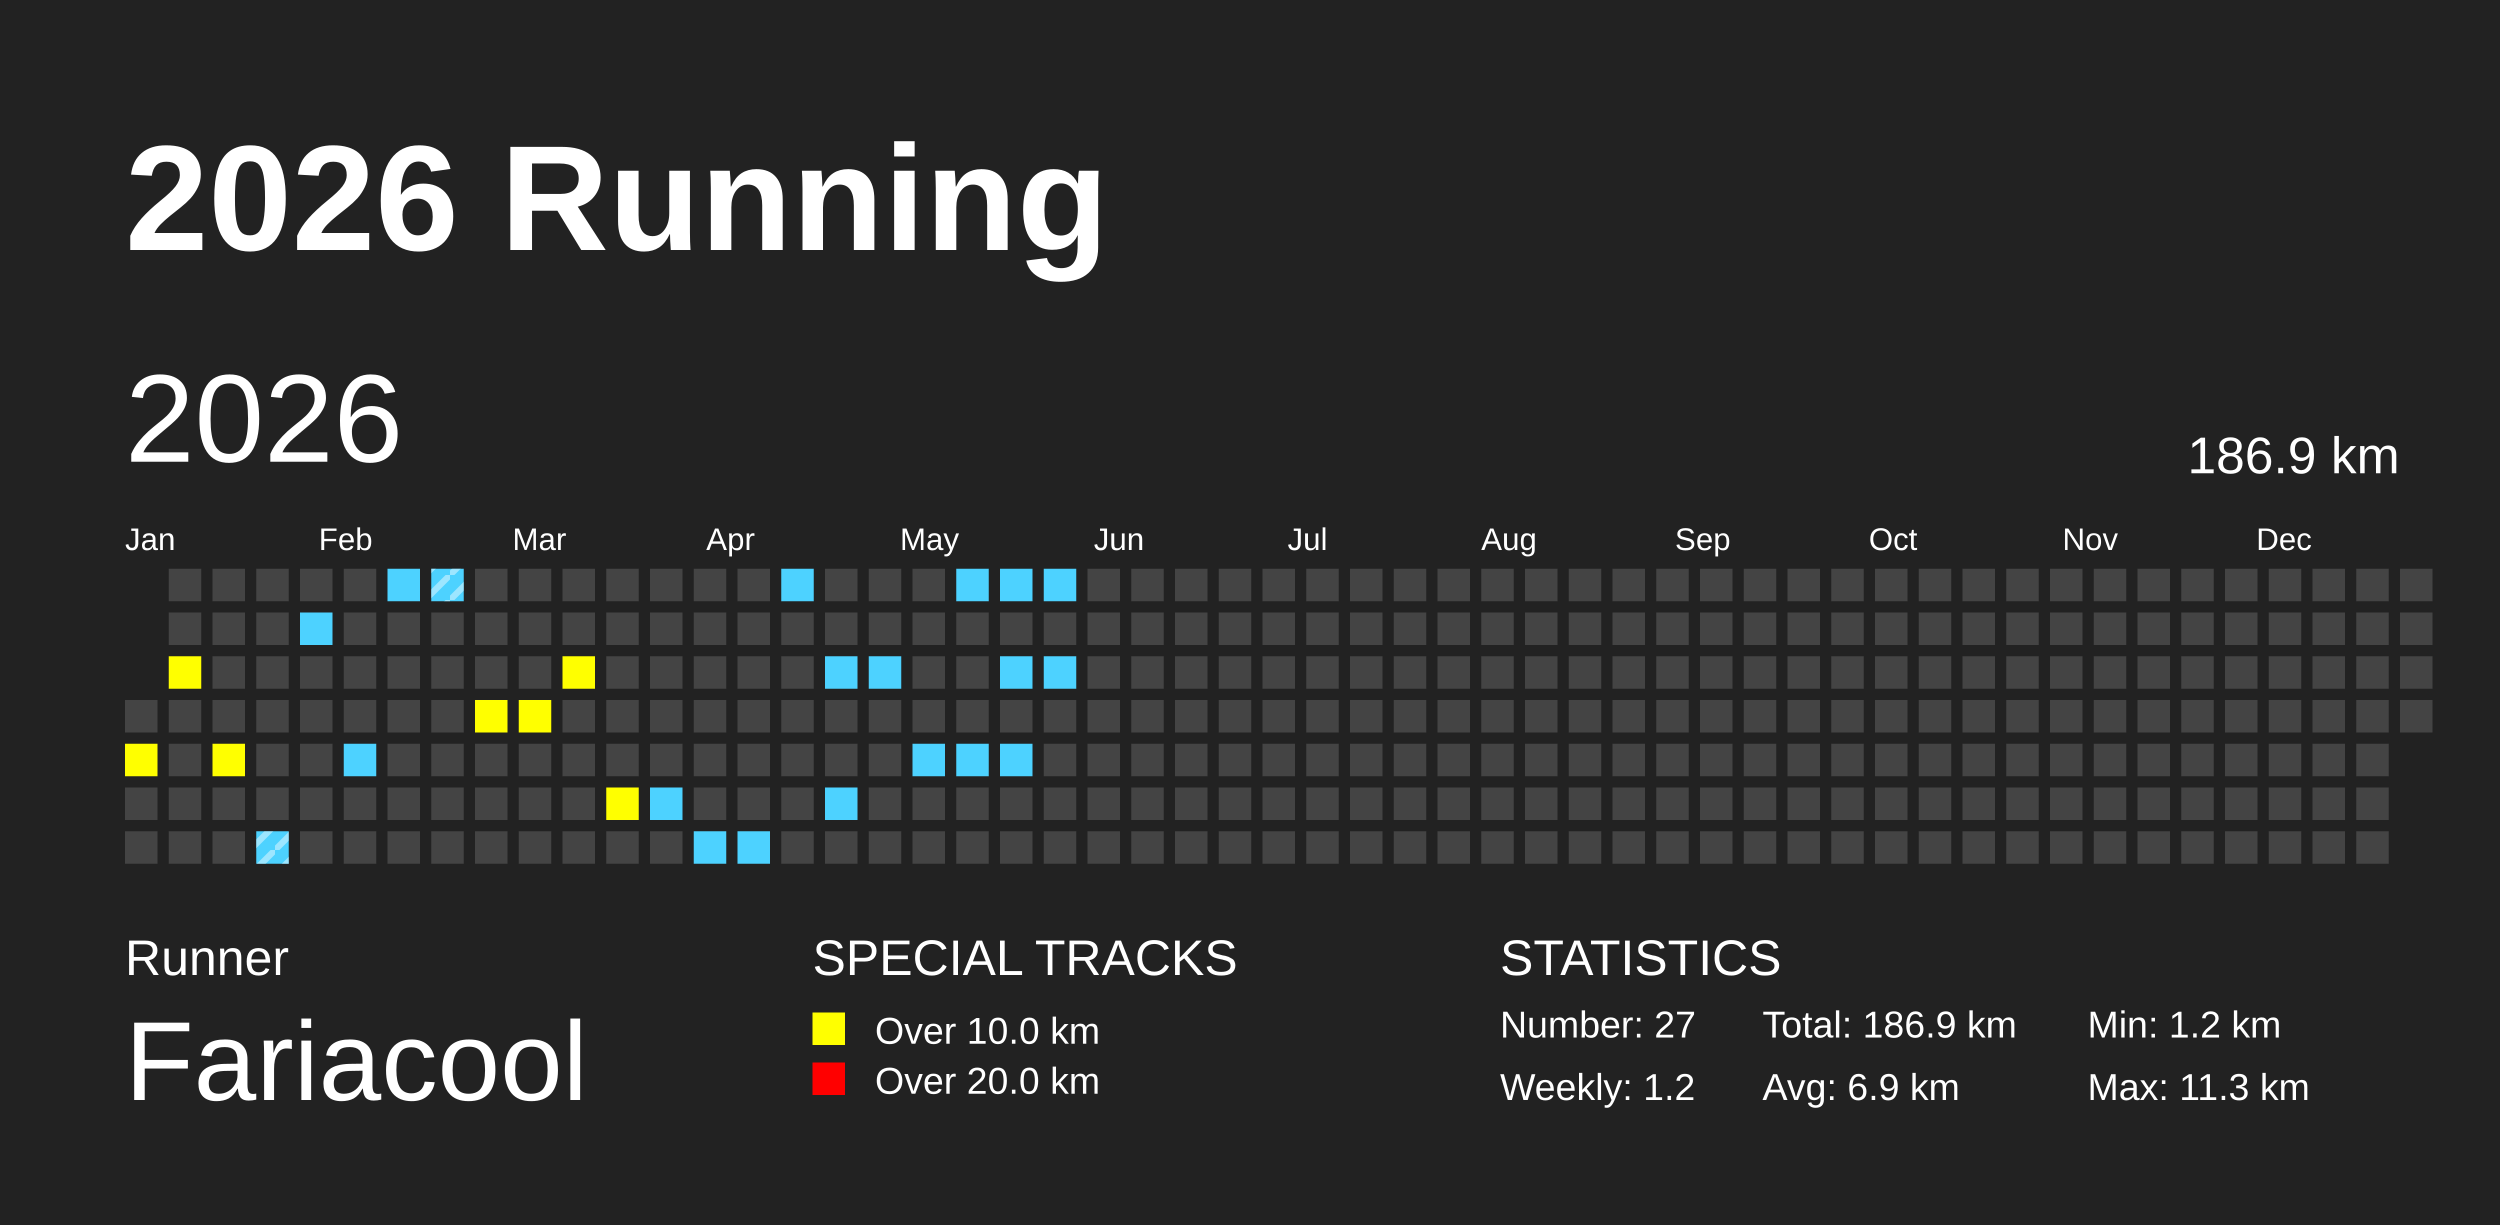
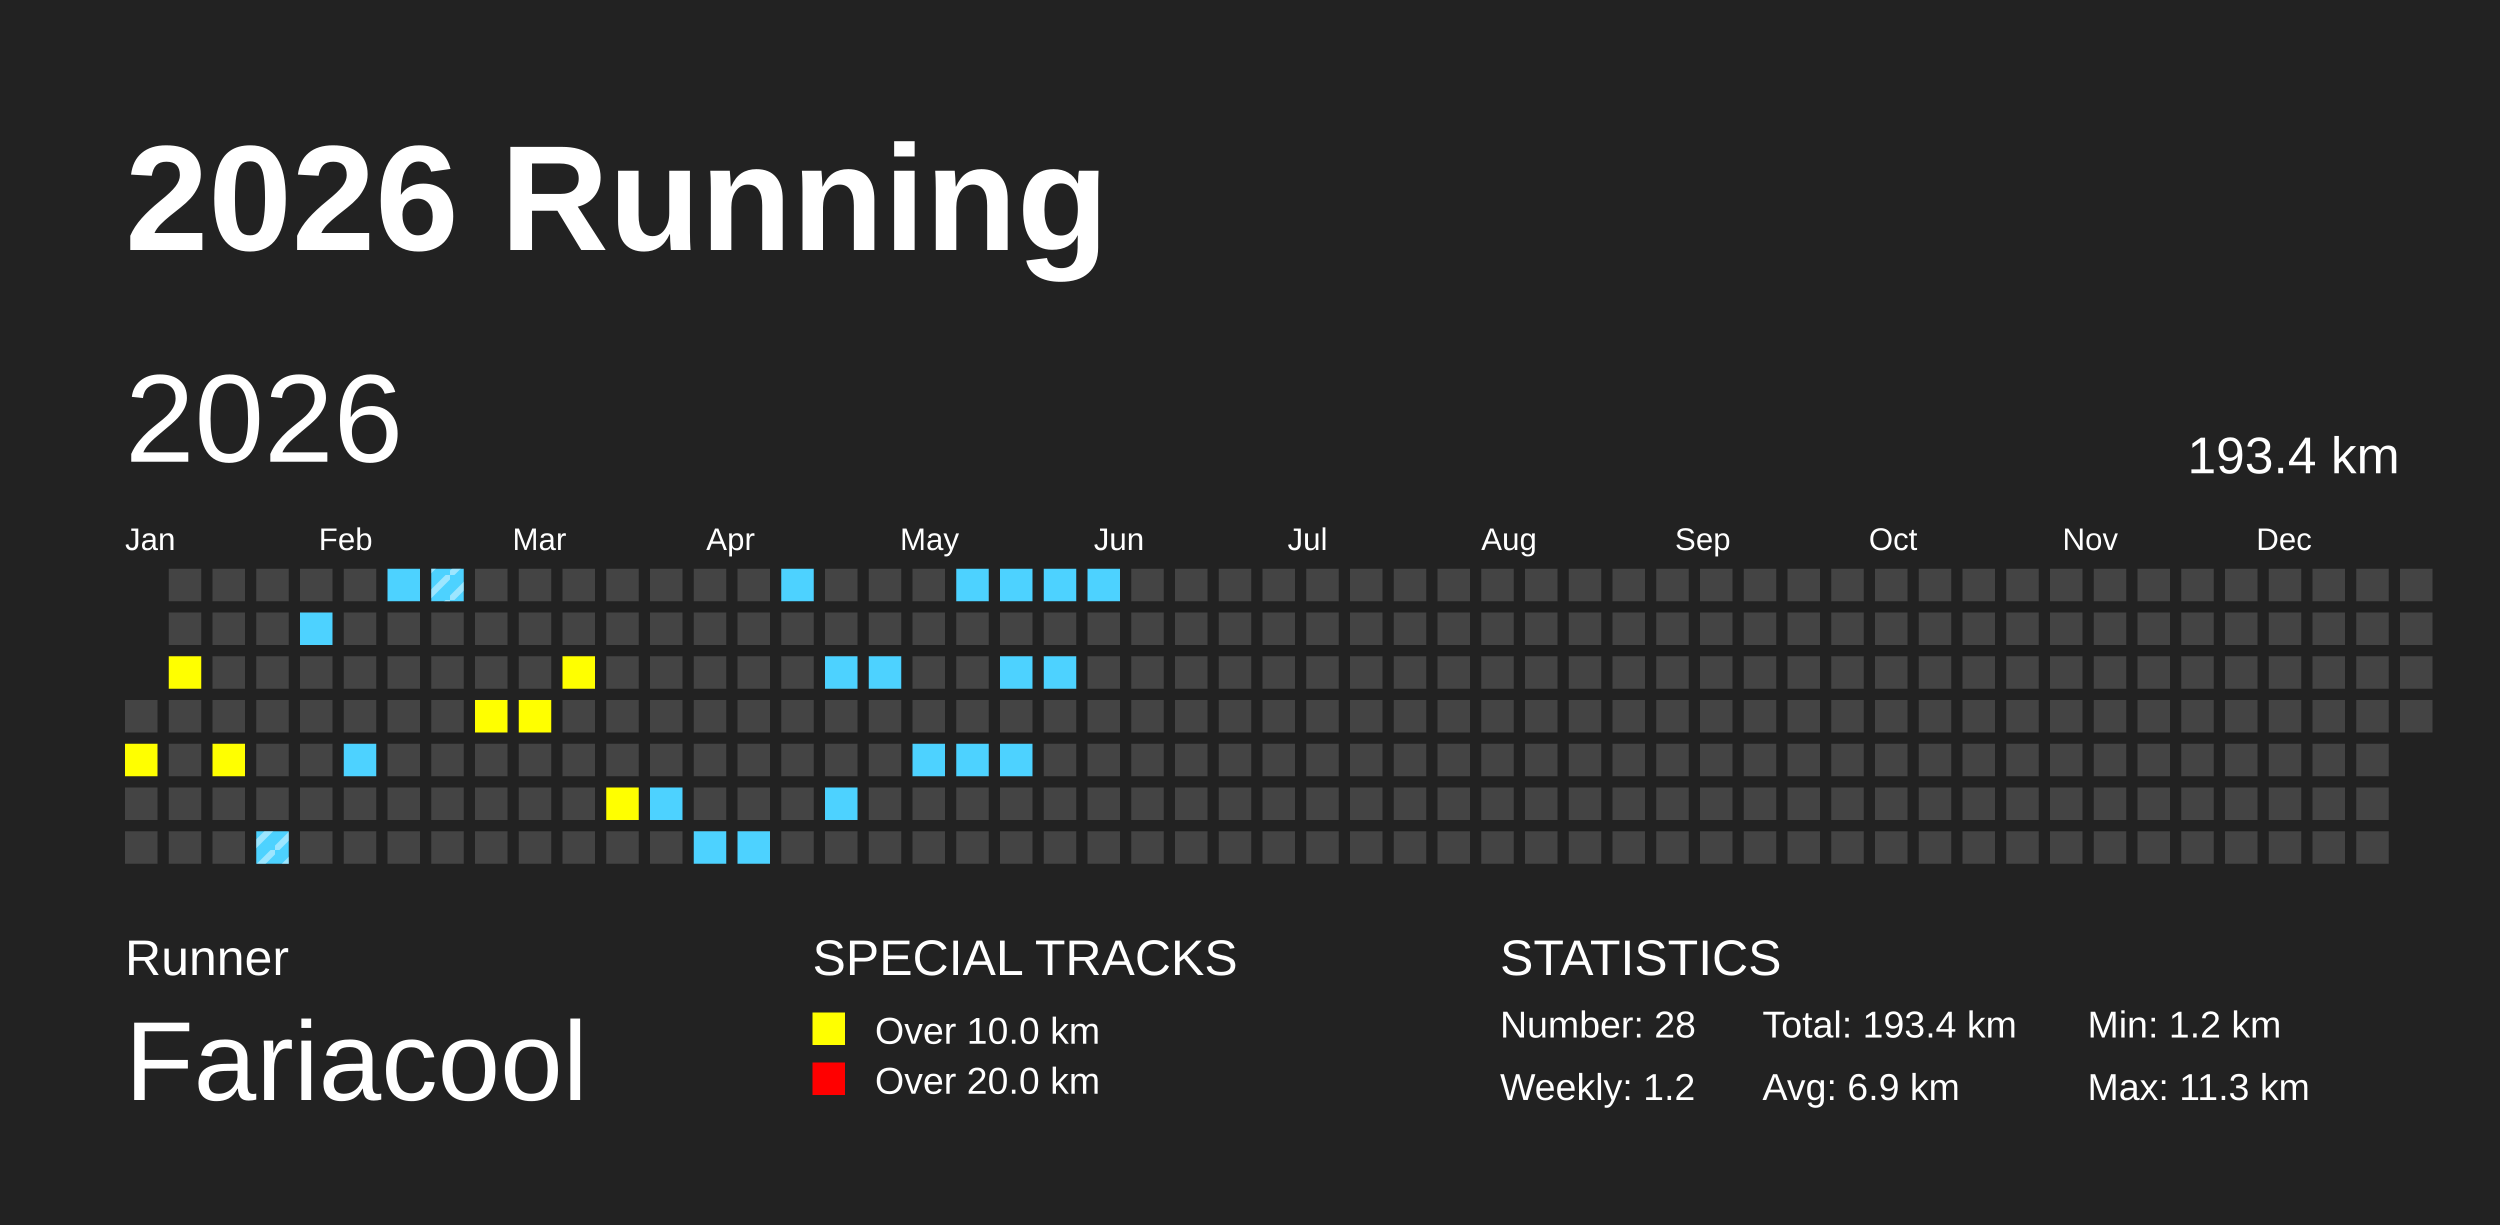
<svg xmlns="http://www.w3.org/2000/svg" baseProfile="full" height="98mm" version="1.1" viewBox="0,0,200,98" width="200mm">
  <defs>
    <pattern height="2" id="indoor-stripe" patternUnits="userSpaceOnUse" width="2">
      <line stroke="white" stroke-opacity="0.45" stroke-width="0.5" x1="0" x2="2" y1="2" y2="0" />
    </pattern>
  </defs>
  <rect fill="#222222" height="98" width="200" x="0" y="0" />
  <text fill="#FFFFFF" style="font-size:12px; font-family:Arial; font-weight:bold;" x="10" y="20">2026 Running</text>
  <text fill="#FFFFFF" style="font-size:4px; font-family:Arial" x="10" y="78">Runner</text>
  <text fill="#FFFFFF" style="font-size:9px; font-family:Arial" x="10" y="88">Fariacool</text>
  <text fill="#FFFFFF" style="font-size:4px; font-family:Arial" x="65" y="78">SPECIAL TRACKS</text>
  <rect fill="yellow" height="2.6" width="2.6" x="65" y="81" />
  <text fill="#FFFFFF" style="font-size:3px; font-family:Arial" x="70" y="83.5">Over 10.0 km</text>
  <rect fill="red" height="2.6" width="2.6" x="65" y="85" />
  <text fill="#FFFFFF" style="font-size:3px; font-family:Arial" x="70" y="87.5">Over 20.0 km</text>
  <text fill="#FFFFFF" style="font-size:4px; font-family:Arial" x="120" y="78">STATISTICS</text>
-   <text fill="#FFFFFF" style="font-size:3px; font-family:Arial" x="120" y="83">Number: 27</text>
+   <text fill="#FFFFFF" style="font-size:3px; font-family:Arial" x="120" y="83">Number: 28</text>
  <text fill="#FFFFFF" style="font-size:3px; font-family:Arial" x="120" y="88">Weekly: 1.2</text>
-   <text fill="#FFFFFF" style="font-size:3px; font-family:Arial" x="141" y="83">Total: 186.9 km</text>
+   <text fill="#FFFFFF" style="font-size:3px; font-family:Arial" x="141" y="83">Total: 193.4 km</text>
  <text fill="#FFFFFF" style="font-size:3px; font-family:Arial" x="141" y="88">Avg: 6.9 km</text>
  <text fill="#FFFFFF" style="font-size:3px; font-family:Arial" x="167" y="83">Min: 1.2 km</text>
  <text fill="#FFFFFF" style="font-size:3px; font-family:Arial" x="167" y="88">Max: 11.3 km</text>
  <text dominant-baseline="hanging" fill="#FFFFFF" style="font-size:10.0px; font-family:Arial;" x="10" y="30">2026</text>
-   <text dominant-baseline="hanging" fill="#FFFFFF" style="font-size:4.125px; font-family:Arial;" x="175" y="35">186.9 km</text>
+   <text dominant-baseline="hanging" fill="#FFFFFF" style="font-size:4.125px; font-family:Arial;" x="175" y="35">193.4 km</text>
  <text fill="#FFFFFF" style="font-size:2.5px; font-family:Arial" x="10.0" y="44">Jan</text>
  <text fill="#FFFFFF" style="font-size:2.5px; font-family:Arial" x="25.5" y="44">Feb</text>
  <text fill="#FFFFFF" style="font-size:2.5px; font-family:Arial" x="41.0" y="44">Mar</text>
  <text fill="#FFFFFF" style="font-size:2.5px; font-family:Arial" x="56.5" y="44">Apr</text>
  <text fill="#FFFFFF" style="font-size:2.5px; font-family:Arial" x="72.0" y="44">May</text>
  <text fill="#FFFFFF" style="font-size:2.5px; font-family:Arial" x="87.5" y="44">Jun</text>
  <text fill="#FFFFFF" style="font-size:2.5px; font-family:Arial" x="103.0" y="44">Jul</text>
  <text fill="#FFFFFF" style="font-size:2.5px; font-family:Arial" x="118.5" y="44">Aug</text>
  <text fill="#FFFFFF" style="font-size:2.5px; font-family:Arial" x="134.0" y="44">Sep</text>
  <text fill="#FFFFFF" style="font-size:2.5px; font-family:Arial" x="149.5" y="44">Oct</text>
  <text fill="#FFFFFF" style="font-size:2.5px; font-family:Arial" x="165.0" y="44">Nov</text>
  <text fill="#FFFFFF" style="font-size:2.5px; font-family:Arial" x="180.5" y="44">Dec</text>
  <rect fill="#444444" height="2.6" width="2.6" x="10.0" y="56.0" />
  <rect fill="yellow" height="2.6" width="2.6" x="10.0" y="59.5" />
  <rect fill="#444444" height="2.6" width="2.6" x="10.0" y="63.0" />
  <rect fill="#444444" height="2.6" width="2.6" x="10.0" y="66.5" />
  <rect fill="#444444" height="2.6" width="2.6" x="13.5" y="45.5" />
  <rect fill="#444444" height="2.6" width="2.6" x="13.5" y="49.0" />
  <rect fill="yellow" height="2.6" width="2.6" x="13.5" y="52.5" />
  <rect fill="#444444" height="2.6" width="2.6" x="13.5" y="56.0" />
  <rect fill="#444444" height="2.6" width="2.6" x="13.5" y="59.5" />
  <rect fill="#444444" height="2.6" width="2.6" x="13.5" y="63.0" />
  <rect fill="#444444" height="2.6" width="2.6" x="13.5" y="66.5" />
  <rect fill="#444444" height="2.6" width="2.6" x="17.0" y="45.5" />
  <rect fill="#444444" height="2.6" width="2.6" x="17.0" y="49.0" />
  <rect fill="#444444" height="2.6" width="2.6" x="17.0" y="52.5" />
  <rect fill="#444444" height="2.6" width="2.6" x="17.0" y="56.0" />
  <rect fill="yellow" height="2.6" width="2.6" x="17.0" y="59.5" />
  <rect fill="#444444" height="2.6" width="2.6" x="17.0" y="63.0" />
  <rect fill="#444444" height="2.6" width="2.6" x="17.0" y="66.5" />
  <rect fill="#444444" height="2.6" width="2.6" x="20.5" y="45.5" />
  <rect fill="#444444" height="2.6" width="2.6" x="20.5" y="49.0" />
  <rect fill="#444444" height="2.6" width="2.6" x="20.5" y="52.5" />
  <rect fill="#444444" height="2.6" width="2.6" x="20.5" y="56.0" />
  <rect fill="#444444" height="2.6" width="2.6" x="20.5" y="59.5" />
  <rect fill="#444444" height="2.6" width="2.6" x="20.5" y="63.0" />
  <rect fill="#4DD2FF" height="2.6" width="2.6" x="20.5" y="66.5" />
  <rect fill="url(#indoor-stripe)" height="2.6" style="pointer-events: none;" width="2.6" x="20.5" y="66.5" />
  <rect fill="#444444" height="2.6" width="2.6" x="24.0" y="45.5" />
  <rect fill="#4DD2FF" height="2.6" width="2.6" x="24.0" y="49.0" />
  <rect fill="#444444" height="2.6" width="2.6" x="24.0" y="52.5" />
  <rect fill="#444444" height="2.6" width="2.6" x="24.0" y="56.0" />
  <rect fill="#444444" height="2.6" width="2.6" x="24.0" y="59.5" />
  <rect fill="#444444" height="2.6" width="2.6" x="24.0" y="63.0" />
  <rect fill="#444444" height="2.6" width="2.6" x="24.0" y="66.5" />
  <rect fill="#444444" height="2.6" width="2.6" x="27.5" y="45.5" />
  <rect fill="#444444" height="2.6" width="2.6" x="27.5" y="49.0" />
  <rect fill="#444444" height="2.6" width="2.6" x="27.5" y="52.5" />
  <rect fill="#444444" height="2.6" width="2.6" x="27.5" y="56.0" />
  <rect fill="#4DD2FF" height="2.6" width="2.6" x="27.5" y="59.5" />
  <rect fill="#444444" height="2.6" width="2.6" x="27.5" y="63.0" />
  <rect fill="#444444" height="2.6" width="2.6" x="27.5" y="66.5" />
  <rect fill="#4DD2FF" height="2.6" width="2.6" x="31.0" y="45.5" />
  <rect fill="#444444" height="2.6" width="2.6" x="31.0" y="49.0" />
  <rect fill="#444444" height="2.6" width="2.6" x="31.0" y="52.5" />
  <rect fill="#444444" height="2.6" width="2.6" x="31.0" y="56.0" />
  <rect fill="#444444" height="2.6" width="2.6" x="31.0" y="59.5" />
  <rect fill="#444444" height="2.6" width="2.6" x="31.0" y="63.0" />
  <rect fill="#444444" height="2.6" width="2.6" x="31.0" y="66.5" />
  <rect fill="#4DD2FF" height="2.6" width="2.6" x="34.5" y="45.5" />
  <rect fill="url(#indoor-stripe)" height="2.6" style="pointer-events: none;" width="2.6" x="34.5" y="45.5" />
  <rect fill="#444444" height="2.6" width="2.6" x="34.5" y="49.0" />
  <rect fill="#444444" height="2.6" width="2.6" x="34.5" y="52.5" />
  <rect fill="#444444" height="2.6" width="2.6" x="34.5" y="56.0" />
  <rect fill="#444444" height="2.6" width="2.6" x="34.5" y="59.5" />
  <rect fill="#444444" height="2.6" width="2.6" x="34.5" y="63.0" />
  <rect fill="#444444" height="2.6" width="2.6" x="34.5" y="66.5" />
  <rect fill="#444444" height="2.6" width="2.6" x="38.0" y="45.5" />
  <rect fill="#444444" height="2.6" width="2.6" x="38.0" y="49.0" />
  <rect fill="#444444" height="2.6" width="2.6" x="38.0" y="52.5" />
  <rect fill="yellow" height="2.6" width="2.6" x="38.0" y="56.0" />
  <rect fill="#444444" height="2.6" width="2.6" x="38.0" y="59.5" />
  <rect fill="#444444" height="2.6" width="2.6" x="38.0" y="63.0" />
  <rect fill="#444444" height="2.6" width="2.6" x="38.0" y="66.5" />
  <rect fill="#444444" height="2.6" width="2.6" x="41.5" y="45.5" />
  <rect fill="#444444" height="2.6" width="2.6" x="41.5" y="49.0" />
  <rect fill="#444444" height="2.6" width="2.6" x="41.5" y="52.5" />
  <rect fill="yellow" height="2.6" width="2.6" x="41.5" y="56.0" />
  <rect fill="#444444" height="2.6" width="2.6" x="41.5" y="59.5" />
  <rect fill="#444444" height="2.6" width="2.6" x="41.5" y="63.0" />
  <rect fill="#444444" height="2.6" width="2.6" x="41.5" y="66.5" />
  <rect fill="#444444" height="2.6" width="2.6" x="45.0" y="45.5" />
  <rect fill="#444444" height="2.6" width="2.6" x="45.0" y="49.0" />
  <rect fill="yellow" height="2.6" width="2.6" x="45.0" y="52.5" />
  <rect fill="#444444" height="2.6" width="2.6" x="45.0" y="56.0" />
  <rect fill="#444444" height="2.6" width="2.6" x="45.0" y="59.5" />
  <rect fill="#444444" height="2.6" width="2.6" x="45.0" y="63.0" />
  <rect fill="#444444" height="2.6" width="2.6" x="45.0" y="66.5" />
  <rect fill="#444444" height="2.6" width="2.6" x="48.5" y="45.5" />
  <rect fill="#444444" height="2.6" width="2.6" x="48.5" y="49.0" />
  <rect fill="#444444" height="2.6" width="2.6" x="48.5" y="52.5" />
  <rect fill="#444444" height="2.6" width="2.6" x="48.5" y="56.0" />
  <rect fill="#444444" height="2.6" width="2.6" x="48.5" y="59.5" />
  <rect fill="yellow" height="2.6" width="2.6" x="48.5" y="63.0" />
  <rect fill="#444444" height="2.6" width="2.6" x="48.5" y="66.5" />
  <rect fill="#444444" height="2.6" width="2.6" x="52.0" y="45.5" />
  <rect fill="#444444" height="2.6" width="2.6" x="52.0" y="49.0" />
  <rect fill="#444444" height="2.6" width="2.6" x="52.0" y="52.5" />
  <rect fill="#444444" height="2.6" width="2.6" x="52.0" y="56.0" />
  <rect fill="#444444" height="2.6" width="2.6" x="52.0" y="59.5" />
  <rect fill="#4DD2FF" height="2.6" width="2.6" x="52.0" y="63.0" />
  <rect fill="#444444" height="2.6" width="2.6" x="52.0" y="66.5" />
  <rect fill="#444444" height="2.6" width="2.6" x="55.5" y="45.5" />
  <rect fill="#444444" height="2.6" width="2.6" x="55.5" y="49.0" />
  <rect fill="#444444" height="2.6" width="2.6" x="55.5" y="52.5" />
  <rect fill="#444444" height="2.6" width="2.6" x="55.5" y="56.0" />
  <rect fill="#444444" height="2.6" width="2.6" x="55.5" y="59.5" />
  <rect fill="#444444" height="2.6" width="2.6" x="55.5" y="63.0" />
  <rect fill="#4DD2FF" height="2.6" width="2.6" x="55.5" y="66.5" />
  <rect fill="#444444" height="2.6" width="2.6" x="59.0" y="45.5" />
  <rect fill="#444444" height="2.6" width="2.6" x="59.0" y="49.0" />
  <rect fill="#444444" height="2.6" width="2.6" x="59.0" y="52.5" />
  <rect fill="#444444" height="2.6" width="2.6" x="59.0" y="56.0" />
  <rect fill="#444444" height="2.6" width="2.6" x="59.0" y="59.5" />
  <rect fill="#444444" height="2.6" width="2.6" x="59.0" y="63.0" />
  <rect fill="#4DD2FF" height="2.6" width="2.6" x="59.0" y="66.5" />
  <rect fill="#4DD2FF" height="2.6" width="2.6" x="62.5" y="45.5" />
  <rect fill="#444444" height="2.6" width="2.6" x="62.5" y="49.0" />
  <rect fill="#444444" height="2.6" width="2.6" x="62.5" y="52.5" />
  <rect fill="#444444" height="2.6" width="2.6" x="62.5" y="56.0" />
  <rect fill="#444444" height="2.6" width="2.6" x="62.5" y="59.5" />
  <rect fill="#444444" height="2.6" width="2.6" x="62.5" y="63.0" />
  <rect fill="#444444" height="2.6" width="2.6" x="62.5" y="66.5" />
  <rect fill="#444444" height="2.6" width="2.6" x="66.0" y="45.5" />
  <rect fill="#444444" height="2.6" width="2.6" x="66.0" y="49.0" />
  <rect fill="#4DD2FF" height="2.6" width="2.6" x="66.0" y="52.5" />
  <rect fill="#444444" height="2.6" width="2.6" x="66.0" y="56.0" />
  <rect fill="#444444" height="2.6" width="2.6" x="66.0" y="59.5" />
  <rect fill="#4DD2FF" height="2.6" width="2.6" x="66.0" y="63.0" />
  <rect fill="#444444" height="2.6" width="2.6" x="66.0" y="66.5" />
  <rect fill="#444444" height="2.6" width="2.6" x="69.5" y="45.5" />
  <rect fill="#444444" height="2.6" width="2.6" x="69.5" y="49.0" />
  <rect fill="#4DD2FF" height="2.6" width="2.6" x="69.5" y="52.5" />
  <rect fill="#444444" height="2.6" width="2.6" x="69.5" y="56.0" />
  <rect fill="#444444" height="2.6" width="2.6" x="69.5" y="59.5" />
  <rect fill="#444444" height="2.6" width="2.6" x="69.5" y="63.0" />
  <rect fill="#444444" height="2.6" width="2.6" x="69.5" y="66.5" />
  <rect fill="#444444" height="2.6" width="2.6" x="73.0" y="45.5" />
  <rect fill="#444444" height="2.6" width="2.6" x="73.0" y="49.0" />
  <rect fill="#444444" height="2.6" width="2.6" x="73.0" y="52.5" />
  <rect fill="#444444" height="2.6" width="2.6" x="73.0" y="56.0" />
  <rect fill="#4DD2FF" height="2.6" width="2.6" x="73.0" y="59.5" />
  <rect fill="#444444" height="2.6" width="2.6" x="73.0" y="63.0" />
  <rect fill="#444444" height="2.6" width="2.6" x="73.0" y="66.5" />
  <rect fill="#4DD2FF" height="2.6" width="2.6" x="76.5" y="45.5" />
  <rect fill="#444444" height="2.6" width="2.6" x="76.5" y="49.0" />
  <rect fill="#444444" height="2.6" width="2.6" x="76.5" y="52.5" />
  <rect fill="#444444" height="2.6" width="2.6" x="76.5" y="56.0" />
  <rect fill="#4DD2FF" height="2.6" width="2.6" x="76.5" y="59.5" />
  <rect fill="#444444" height="2.6" width="2.6" x="76.5" y="63.0" />
  <rect fill="#444444" height="2.6" width="2.6" x="76.5" y="66.5" />
  <rect fill="#4DD2FF" height="2.6" width="2.6" x="80.0" y="45.5" />
  <rect fill="#444444" height="2.6" width="2.6" x="80.0" y="49.0" />
  <rect fill="#4DD2FF" height="2.6" width="2.6" x="80.0" y="52.5" />
  <rect fill="#444444" height="2.6" width="2.6" x="80.0" y="56.0" />
  <rect fill="#4DD2FF" height="2.6" width="2.6" x="80.0" y="59.5" />
  <rect fill="#444444" height="2.6" width="2.6" x="80.0" y="63.0" />
  <rect fill="#444444" height="2.6" width="2.6" x="80.0" y="66.5" />
  <rect fill="#4DD2FF" height="2.6" width="2.6" x="83.5" y="45.5" />
  <rect fill="#444444" height="2.6" width="2.6" x="83.5" y="49.0" />
  <rect fill="#4DD2FF" height="2.6" width="2.6" x="83.5" y="52.5" />
  <rect fill="#444444" height="2.6" width="2.6" x="83.5" y="56.0" />
  <rect fill="#444444" height="2.6" width="2.6" x="83.5" y="59.5" />
  <rect fill="#444444" height="2.6" width="2.6" x="83.5" y="63.0" />
  <rect fill="#444444" height="2.6" width="2.6" x="83.5" y="66.5" />
-   <rect fill="#444444" height="2.6" width="2.6" x="87.0" y="45.5" />
+   <rect fill="#4DD2FF" height="2.6" width="2.6" x="87.0" y="45.5" />
  <rect fill="#444444" height="2.6" width="2.6" x="87.0" y="49.0" />
  <rect fill="#444444" height="2.6" width="2.6" x="87.0" y="52.5" />
  <rect fill="#444444" height="2.6" width="2.6" x="87.0" y="56.0" />
  <rect fill="#444444" height="2.6" width="2.6" x="87.0" y="59.5" />
  <rect fill="#444444" height="2.6" width="2.6" x="87.0" y="63.0" />
  <rect fill="#444444" height="2.6" width="2.6" x="87.0" y="66.5" />
  <rect fill="#444444" height="2.6" width="2.6" x="90.5" y="45.5" />
  <rect fill="#444444" height="2.6" width="2.6" x="90.5" y="49.0" />
  <rect fill="#444444" height="2.6" width="2.6" x="90.5" y="52.5" />
  <rect fill="#444444" height="2.6" width="2.6" x="90.5" y="56.0" />
  <rect fill="#444444" height="2.6" width="2.6" x="90.5" y="59.5" />
  <rect fill="#444444" height="2.6" width="2.6" x="90.5" y="63.0" />
  <rect fill="#444444" height="2.6" width="2.6" x="90.5" y="66.5" />
  <rect fill="#444444" height="2.6" width="2.6" x="94.0" y="45.5" />
  <rect fill="#444444" height="2.6" width="2.6" x="94.0" y="49.0" />
  <rect fill="#444444" height="2.6" width="2.6" x="94.0" y="52.5" />
  <rect fill="#444444" height="2.6" width="2.6" x="94.0" y="56.0" />
  <rect fill="#444444" height="2.6" width="2.6" x="94.0" y="59.5" />
  <rect fill="#444444" height="2.6" width="2.6" x="94.0" y="63.0" />
  <rect fill="#444444" height="2.6" width="2.6" x="94.0" y="66.5" />
  <rect fill="#444444" height="2.6" width="2.6" x="97.5" y="45.5" />
  <rect fill="#444444" height="2.6" width="2.6" x="97.5" y="49.0" />
  <rect fill="#444444" height="2.6" width="2.6" x="97.5" y="52.5" />
  <rect fill="#444444" height="2.6" width="2.6" x="97.5" y="56.0" />
  <rect fill="#444444" height="2.6" width="2.6" x="97.5" y="59.5" />
  <rect fill="#444444" height="2.6" width="2.6" x="97.5" y="63.0" />
  <rect fill="#444444" height="2.6" width="2.6" x="97.5" y="66.5" />
  <rect fill="#444444" height="2.6" width="2.6" x="101.0" y="45.5" />
  <rect fill="#444444" height="2.6" width="2.6" x="101.0" y="49.0" />
  <rect fill="#444444" height="2.6" width="2.6" x="101.0" y="52.5" />
  <rect fill="#444444" height="2.6" width="2.6" x="101.0" y="56.0" />
  <rect fill="#444444" height="2.6" width="2.6" x="101.0" y="59.5" />
  <rect fill="#444444" height="2.6" width="2.6" x="101.0" y="63.0" />
  <rect fill="#444444" height="2.6" width="2.6" x="101.0" y="66.5" />
  <rect fill="#444444" height="2.6" width="2.6" x="104.5" y="45.5" />
  <rect fill="#444444" height="2.6" width="2.6" x="104.5" y="49.0" />
  <rect fill="#444444" height="2.6" width="2.6" x="104.5" y="52.5" />
  <rect fill="#444444" height="2.6" width="2.6" x="104.5" y="56.0" />
  <rect fill="#444444" height="2.6" width="2.6" x="104.5" y="59.5" />
  <rect fill="#444444" height="2.6" width="2.6" x="104.5" y="63.0" />
  <rect fill="#444444" height="2.6" width="2.6" x="104.5" y="66.5" />
  <rect fill="#444444" height="2.6" width="2.6" x="108.0" y="45.5" />
  <rect fill="#444444" height="2.6" width="2.6" x="108.0" y="49.0" />
  <rect fill="#444444" height="2.6" width="2.6" x="108.0" y="52.5" />
  <rect fill="#444444" height="2.6" width="2.6" x="108.0" y="56.0" />
  <rect fill="#444444" height="2.6" width="2.6" x="108.0" y="59.5" />
  <rect fill="#444444" height="2.6" width="2.6" x="108.0" y="63.0" />
  <rect fill="#444444" height="2.6" width="2.6" x="108.0" y="66.5" />
  <rect fill="#444444" height="2.6" width="2.6" x="111.5" y="45.5" />
  <rect fill="#444444" height="2.6" width="2.6" x="111.5" y="49.0" />
  <rect fill="#444444" height="2.6" width="2.6" x="111.5" y="52.5" />
  <rect fill="#444444" height="2.6" width="2.6" x="111.5" y="56.0" />
  <rect fill="#444444" height="2.6" width="2.6" x="111.5" y="59.5" />
  <rect fill="#444444" height="2.6" width="2.6" x="111.5" y="63.0" />
  <rect fill="#444444" height="2.6" width="2.6" x="111.5" y="66.5" />
  <rect fill="#444444" height="2.6" width="2.6" x="115.0" y="45.5" />
  <rect fill="#444444" height="2.6" width="2.6" x="115.0" y="49.0" />
  <rect fill="#444444" height="2.6" width="2.6" x="115.0" y="52.5" />
  <rect fill="#444444" height="2.6" width="2.6" x="115.0" y="56.0" />
  <rect fill="#444444" height="2.6" width="2.6" x="115.0" y="59.5" />
  <rect fill="#444444" height="2.6" width="2.6" x="115.0" y="63.0" />
  <rect fill="#444444" height="2.6" width="2.6" x="115.0" y="66.5" />
  <rect fill="#444444" height="2.6" width="2.6" x="118.5" y="45.5" />
  <rect fill="#444444" height="2.6" width="2.6" x="118.5" y="49.0" />
  <rect fill="#444444" height="2.6" width="2.6" x="118.5" y="52.5" />
  <rect fill="#444444" height="2.6" width="2.6" x="118.5" y="56.0" />
  <rect fill="#444444" height="2.6" width="2.6" x="118.5" y="59.5" />
  <rect fill="#444444" height="2.6" width="2.6" x="118.5" y="63.0" />
  <rect fill="#444444" height="2.6" width="2.6" x="118.5" y="66.5" />
  <rect fill="#444444" height="2.6" width="2.6" x="122.0" y="45.5" />
  <rect fill="#444444" height="2.6" width="2.6" x="122.0" y="49.0" />
  <rect fill="#444444" height="2.6" width="2.6" x="122.0" y="52.5" />
  <rect fill="#444444" height="2.6" width="2.6" x="122.0" y="56.0" />
  <rect fill="#444444" height="2.6" width="2.6" x="122.0" y="59.5" />
  <rect fill="#444444" height="2.6" width="2.6" x="122.0" y="63.0" />
  <rect fill="#444444" height="2.6" width="2.6" x="122.0" y="66.5" />
  <rect fill="#444444" height="2.6" width="2.6" x="125.5" y="45.5" />
  <rect fill="#444444" height="2.6" width="2.6" x="125.5" y="49.0" />
  <rect fill="#444444" height="2.6" width="2.6" x="125.5" y="52.5" />
  <rect fill="#444444" height="2.6" width="2.6" x="125.5" y="56.0" />
  <rect fill="#444444" height="2.6" width="2.6" x="125.5" y="59.5" />
  <rect fill="#444444" height="2.6" width="2.6" x="125.5" y="63.0" />
  <rect fill="#444444" height="2.6" width="2.6" x="125.5" y="66.5" />
  <rect fill="#444444" height="2.6" width="2.6" x="129.0" y="45.5" />
  <rect fill="#444444" height="2.6" width="2.6" x="129.0" y="49.0" />
  <rect fill="#444444" height="2.6" width="2.6" x="129.0" y="52.5" />
  <rect fill="#444444" height="2.6" width="2.6" x="129.0" y="56.0" />
  <rect fill="#444444" height="2.6" width="2.6" x="129.0" y="59.5" />
  <rect fill="#444444" height="2.6" width="2.6" x="129.0" y="63.0" />
  <rect fill="#444444" height="2.6" width="2.6" x="129.0" y="66.5" />
  <rect fill="#444444" height="2.6" width="2.6" x="132.5" y="45.5" />
  <rect fill="#444444" height="2.6" width="2.6" x="132.5" y="49.0" />
  <rect fill="#444444" height="2.6" width="2.6" x="132.5" y="52.5" />
  <rect fill="#444444" height="2.6" width="2.6" x="132.5" y="56.0" />
  <rect fill="#444444" height="2.6" width="2.6" x="132.5" y="59.5" />
  <rect fill="#444444" height="2.6" width="2.6" x="132.5" y="63.0" />
  <rect fill="#444444" height="2.6" width="2.6" x="132.5" y="66.5" />
  <rect fill="#444444" height="2.6" width="2.6" x="136.0" y="45.5" />
  <rect fill="#444444" height="2.6" width="2.6" x="136.0" y="49.0" />
  <rect fill="#444444" height="2.6" width="2.6" x="136.0" y="52.5" />
  <rect fill="#444444" height="2.6" width="2.6" x="136.0" y="56.0" />
  <rect fill="#444444" height="2.6" width="2.6" x="136.0" y="59.5" />
  <rect fill="#444444" height="2.6" width="2.6" x="136.0" y="63.0" />
  <rect fill="#444444" height="2.6" width="2.6" x="136.0" y="66.5" />
  <rect fill="#444444" height="2.6" width="2.6" x="139.5" y="45.5" />
  <rect fill="#444444" height="2.6" width="2.6" x="139.5" y="49.0" />
  <rect fill="#444444" height="2.6" width="2.6" x="139.5" y="52.5" />
  <rect fill="#444444" height="2.6" width="2.6" x="139.5" y="56.0" />
  <rect fill="#444444" height="2.6" width="2.6" x="139.5" y="59.5" />
  <rect fill="#444444" height="2.6" width="2.6" x="139.5" y="63.0" />
  <rect fill="#444444" height="2.6" width="2.6" x="139.5" y="66.5" />
  <rect fill="#444444" height="2.6" width="2.6" x="143.0" y="45.5" />
  <rect fill="#444444" height="2.6" width="2.6" x="143.0" y="49.0" />
  <rect fill="#444444" height="2.6" width="2.6" x="143.0" y="52.5" />
  <rect fill="#444444" height="2.6" width="2.6" x="143.0" y="56.0" />
  <rect fill="#444444" height="2.6" width="2.6" x="143.0" y="59.5" />
  <rect fill="#444444" height="2.6" width="2.6" x="143.0" y="63.0" />
  <rect fill="#444444" height="2.6" width="2.6" x="143.0" y="66.5" />
  <rect fill="#444444" height="2.6" width="2.6" x="146.5" y="45.5" />
  <rect fill="#444444" height="2.6" width="2.6" x="146.5" y="49.0" />
  <rect fill="#444444" height="2.6" width="2.6" x="146.5" y="52.5" />
  <rect fill="#444444" height="2.6" width="2.6" x="146.5" y="56.0" />
  <rect fill="#444444" height="2.6" width="2.6" x="146.5" y="59.5" />
  <rect fill="#444444" height="2.6" width="2.6" x="146.5" y="63.0" />
  <rect fill="#444444" height="2.6" width="2.6" x="146.5" y="66.5" />
  <rect fill="#444444" height="2.6" width="2.6" x="150.0" y="45.5" />
  <rect fill="#444444" height="2.6" width="2.6" x="150.0" y="49.0" />
  <rect fill="#444444" height="2.6" width="2.6" x="150.0" y="52.5" />
  <rect fill="#444444" height="2.6" width="2.6" x="150.0" y="56.0" />
  <rect fill="#444444" height="2.6" width="2.6" x="150.0" y="59.5" />
  <rect fill="#444444" height="2.6" width="2.6" x="150.0" y="63.0" />
  <rect fill="#444444" height="2.6" width="2.6" x="150.0" y="66.5" />
  <rect fill="#444444" height="2.6" width="2.6" x="153.5" y="45.5" />
  <rect fill="#444444" height="2.6" width="2.6" x="153.5" y="49.0" />
  <rect fill="#444444" height="2.6" width="2.6" x="153.5" y="52.5" />
  <rect fill="#444444" height="2.6" width="2.6" x="153.5" y="56.0" />
  <rect fill="#444444" height="2.6" width="2.6" x="153.5" y="59.5" />
  <rect fill="#444444" height="2.6" width="2.6" x="153.5" y="63.0" />
  <rect fill="#444444" height="2.6" width="2.6" x="153.5" y="66.5" />
  <rect fill="#444444" height="2.6" width="2.6" x="157.0" y="45.5" />
  <rect fill="#444444" height="2.6" width="2.6" x="157.0" y="49.0" />
  <rect fill="#444444" height="2.6" width="2.6" x="157.0" y="52.5" />
  <rect fill="#444444" height="2.6" width="2.6" x="157.0" y="56.0" />
  <rect fill="#444444" height="2.6" width="2.6" x="157.0" y="59.5" />
  <rect fill="#444444" height="2.6" width="2.6" x="157.0" y="63.0" />
  <rect fill="#444444" height="2.6" width="2.6" x="157.0" y="66.5" />
  <rect fill="#444444" height="2.6" width="2.6" x="160.5" y="45.5" />
  <rect fill="#444444" height="2.6" width="2.6" x="160.5" y="49.0" />
  <rect fill="#444444" height="2.6" width="2.6" x="160.5" y="52.5" />
  <rect fill="#444444" height="2.6" width="2.6" x="160.5" y="56.0" />
  <rect fill="#444444" height="2.6" width="2.6" x="160.5" y="59.5" />
  <rect fill="#444444" height="2.6" width="2.6" x="160.5" y="63.0" />
  <rect fill="#444444" height="2.6" width="2.6" x="160.5" y="66.5" />
  <rect fill="#444444" height="2.6" width="2.6" x="164.0" y="45.5" />
  <rect fill="#444444" height="2.6" width="2.6" x="164.0" y="49.0" />
  <rect fill="#444444" height="2.6" width="2.6" x="164.0" y="52.5" />
  <rect fill="#444444" height="2.6" width="2.6" x="164.0" y="56.0" />
  <rect fill="#444444" height="2.6" width="2.6" x="164.0" y="59.5" />
  <rect fill="#444444" height="2.6" width="2.6" x="164.0" y="63.0" />
  <rect fill="#444444" height="2.6" width="2.6" x="164.0" y="66.5" />
  <rect fill="#444444" height="2.6" width="2.6" x="167.5" y="45.5" />
  <rect fill="#444444" height="2.6" width="2.6" x="167.5" y="49.0" />
  <rect fill="#444444" height="2.6" width="2.6" x="167.5" y="52.5" />
  <rect fill="#444444" height="2.6" width="2.6" x="167.5" y="56.0" />
  <rect fill="#444444" height="2.6" width="2.6" x="167.5" y="59.5" />
  <rect fill="#444444" height="2.6" width="2.6" x="167.5" y="63.0" />
  <rect fill="#444444" height="2.6" width="2.6" x="167.5" y="66.5" />
  <rect fill="#444444" height="2.6" width="2.6" x="171.0" y="45.5" />
  <rect fill="#444444" height="2.6" width="2.6" x="171.0" y="49.0" />
  <rect fill="#444444" height="2.6" width="2.6" x="171.0" y="52.5" />
  <rect fill="#444444" height="2.6" width="2.6" x="171.0" y="56.0" />
  <rect fill="#444444" height="2.6" width="2.6" x="171.0" y="59.5" />
  <rect fill="#444444" height="2.6" width="2.6" x="171.0" y="63.0" />
  <rect fill="#444444" height="2.6" width="2.6" x="171.0" y="66.5" />
  <rect fill="#444444" height="2.6" width="2.6" x="174.5" y="45.5" />
  <rect fill="#444444" height="2.6" width="2.6" x="174.5" y="49.0" />
  <rect fill="#444444" height="2.6" width="2.6" x="174.5" y="52.5" />
  <rect fill="#444444" height="2.6" width="2.6" x="174.5" y="56.0" />
  <rect fill="#444444" height="2.6" width="2.6" x="174.5" y="59.5" />
  <rect fill="#444444" height="2.6" width="2.6" x="174.5" y="63.0" />
  <rect fill="#444444" height="2.6" width="2.6" x="174.5" y="66.5" />
  <rect fill="#444444" height="2.6" width="2.6" x="178.0" y="45.5" />
  <rect fill="#444444" height="2.6" width="2.6" x="178.0" y="49.0" />
  <rect fill="#444444" height="2.6" width="2.6" x="178.0" y="52.5" />
  <rect fill="#444444" height="2.6" width="2.6" x="178.0" y="56.0" />
  <rect fill="#444444" height="2.6" width="2.6" x="178.0" y="59.5" />
  <rect fill="#444444" height="2.6" width="2.6" x="178.0" y="63.0" />
  <rect fill="#444444" height="2.6" width="2.6" x="178.0" y="66.5" />
  <rect fill="#444444" height="2.6" width="2.6" x="181.5" y="45.5" />
  <rect fill="#444444" height="2.6" width="2.6" x="181.5" y="49.0" />
  <rect fill="#444444" height="2.6" width="2.6" x="181.5" y="52.5" />
  <rect fill="#444444" height="2.6" width="2.6" x="181.5" y="56.0" />
  <rect fill="#444444" height="2.6" width="2.6" x="181.5" y="59.5" />
  <rect fill="#444444" height="2.6" width="2.6" x="181.5" y="63.0" />
  <rect fill="#444444" height="2.6" width="2.6" x="181.5" y="66.5" />
  <rect fill="#444444" height="2.6" width="2.6" x="185.0" y="45.5" />
  <rect fill="#444444" height="2.6" width="2.6" x="185.0" y="49.0" />
  <rect fill="#444444" height="2.6" width="2.6" x="185.0" y="52.5" />
  <rect fill="#444444" height="2.6" width="2.6" x="185.0" y="56.0" />
  <rect fill="#444444" height="2.6" width="2.6" x="185.0" y="59.5" />
  <rect fill="#444444" height="2.6" width="2.6" x="185.0" y="63.0" />
  <rect fill="#444444" height="2.6" width="2.6" x="185.0" y="66.5" />
  <rect fill="#444444" height="2.6" width="2.6" x="188.5" y="45.5" />
  <rect fill="#444444" height="2.6" width="2.6" x="188.5" y="49.0" />
  <rect fill="#444444" height="2.6" width="2.6" x="188.5" y="52.5" />
  <rect fill="#444444" height="2.6" width="2.6" x="188.5" y="56.0" />
  <rect fill="#444444" height="2.6" width="2.6" x="188.5" y="59.5" />
  <rect fill="#444444" height="2.6" width="2.6" x="188.5" y="63.0" />
  <rect fill="#444444" height="2.6" width="2.6" x="188.5" y="66.5" />
  <rect fill="#444444" height="2.6" width="2.6" x="192.0" y="45.5" />
  <rect fill="#444444" height="2.6" width="2.6" x="192.0" y="49.0" />
  <rect fill="#444444" height="2.6" width="2.6" x="192.0" y="52.5" />
  <rect fill="#444444" height="2.6" width="2.6" x="192.0" y="56.0" />
</svg>
